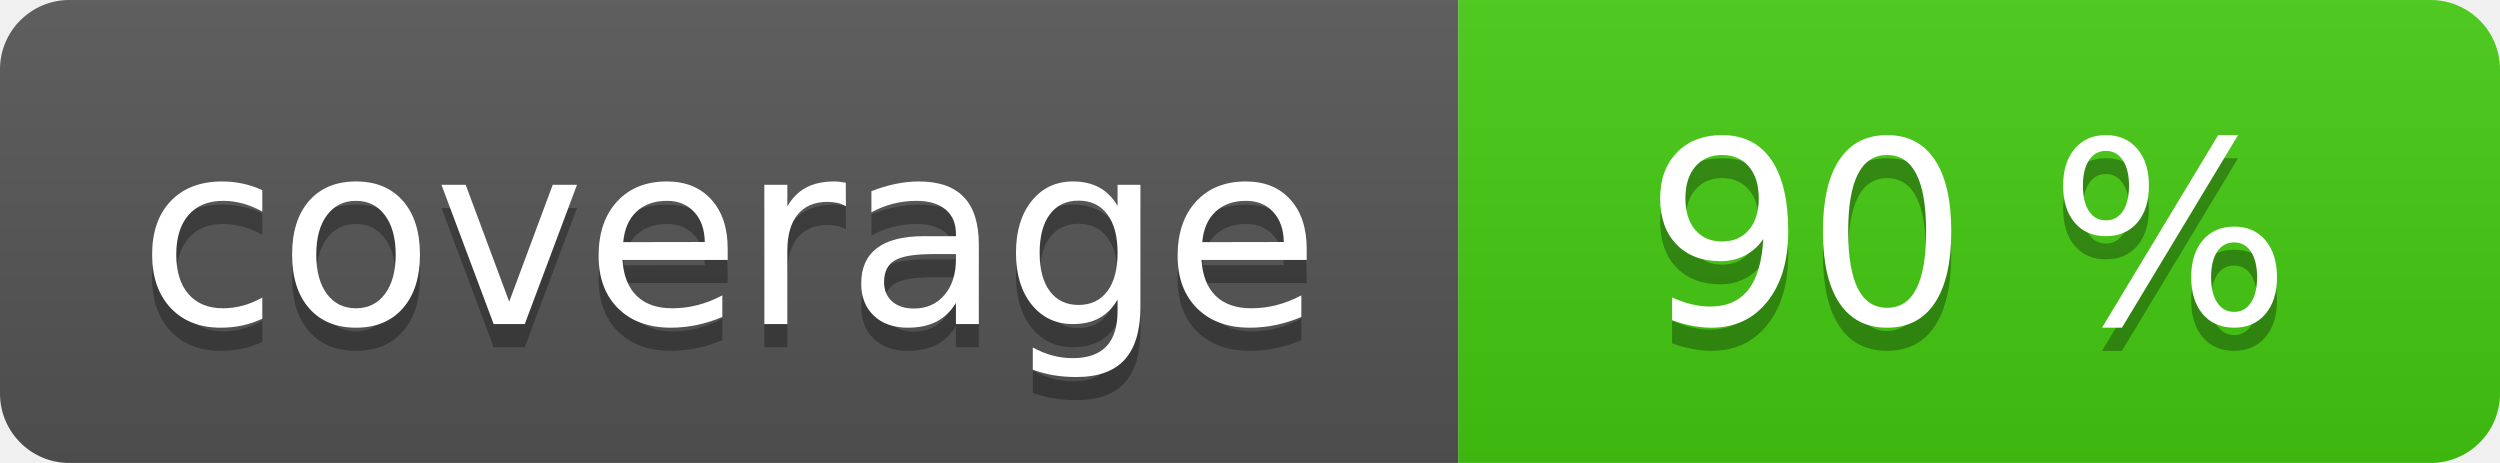
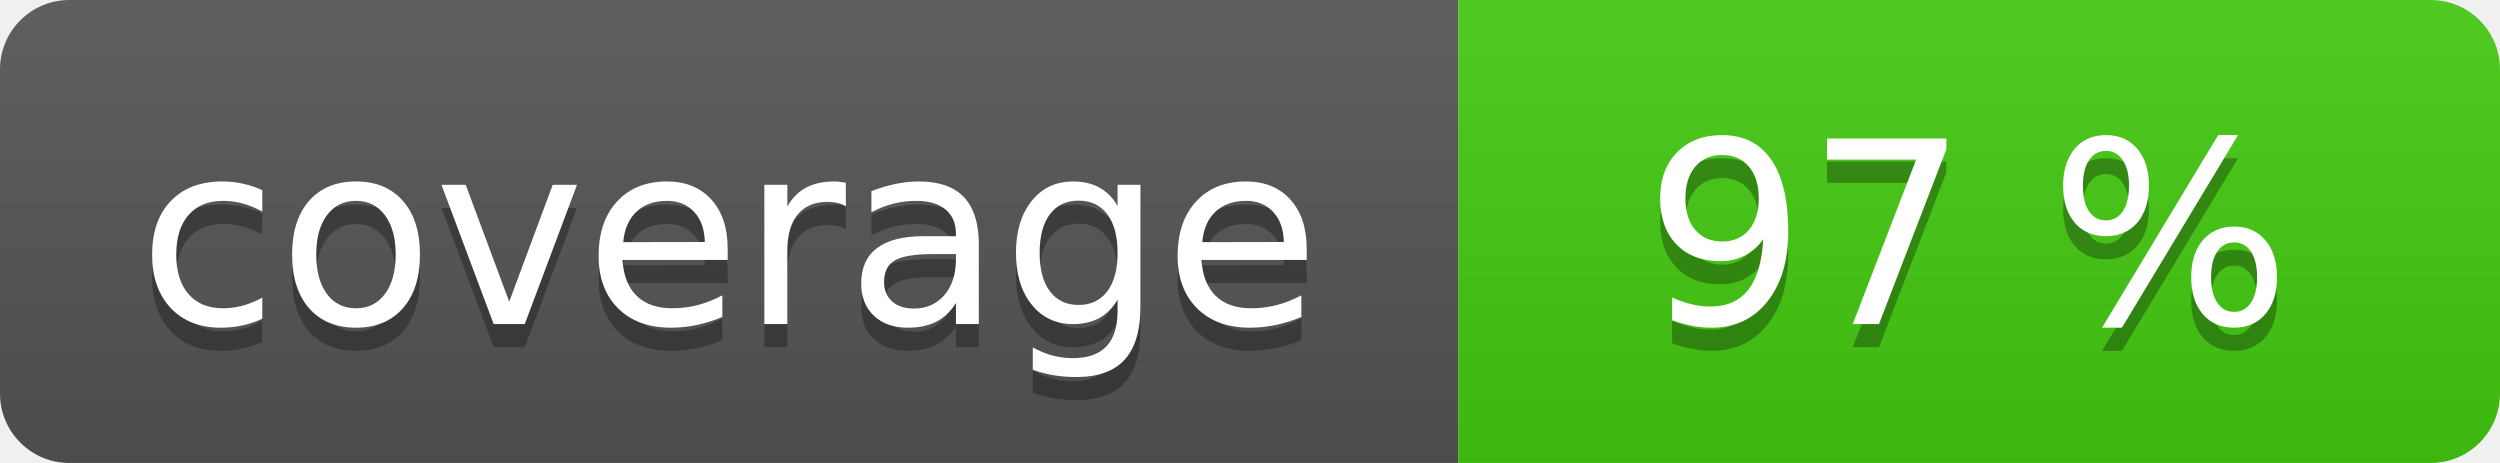
<svg xmlns="http://www.w3.org/2000/svg" width="108" height="20" role="img">
  <linearGradient id="s" x2="0" y2="100%">
    <stop offset="0" stop-color="#bbb" stop-opacity=".1" />
    <stop offset="1" stop-opacity=".1" />
  </linearGradient>
  <clipPath id="r">
    <rect width="108" height="20" rx="3" fill="#fff" />
  </clipPath>
  <g clip-path="url(#r)">
    <rect width="63" height="20" fill="#555" />
    <rect x="63" width="45" height="20" fill="#4c1" />
    <rect width="108" height="20" fill="url(#s)" />
  </g>
  <g fill="#fff" text-anchor="middle" font-family="Verdana,Geneva,DejaVu Sans,sans-serif" text-rendering="geometricPrecision" font-size="110">
    <text aria-hidden="true" x="315" y="150" fill="#010101" fill-opacity=".3" transform="scale(.1)" textLength="530">coverage</text>
    <text x="315" y="140" transform="scale(.1)" fill="#fff" textLength="530">coverage</text>
-     <text aria-hidden="true" x="850" y="150" fill="#010101" fill-opacity=".3" transform="scale(.1)" textLength="350">90 %</text>
-     <text x="850" y="140" transform="scale(.1)" fill="#fff" textLength="350">90 %</text>
+     <text aria-hidden="true" x="850" y="150" fill="#010101" fill-opacity=".3" transform="scale(.1)" textLength="350">97 %</text>
+     <text x="850" y="140" transform="scale(.1)" fill="#fff" textLength="350">97 %</text>
  </g>
</svg>
